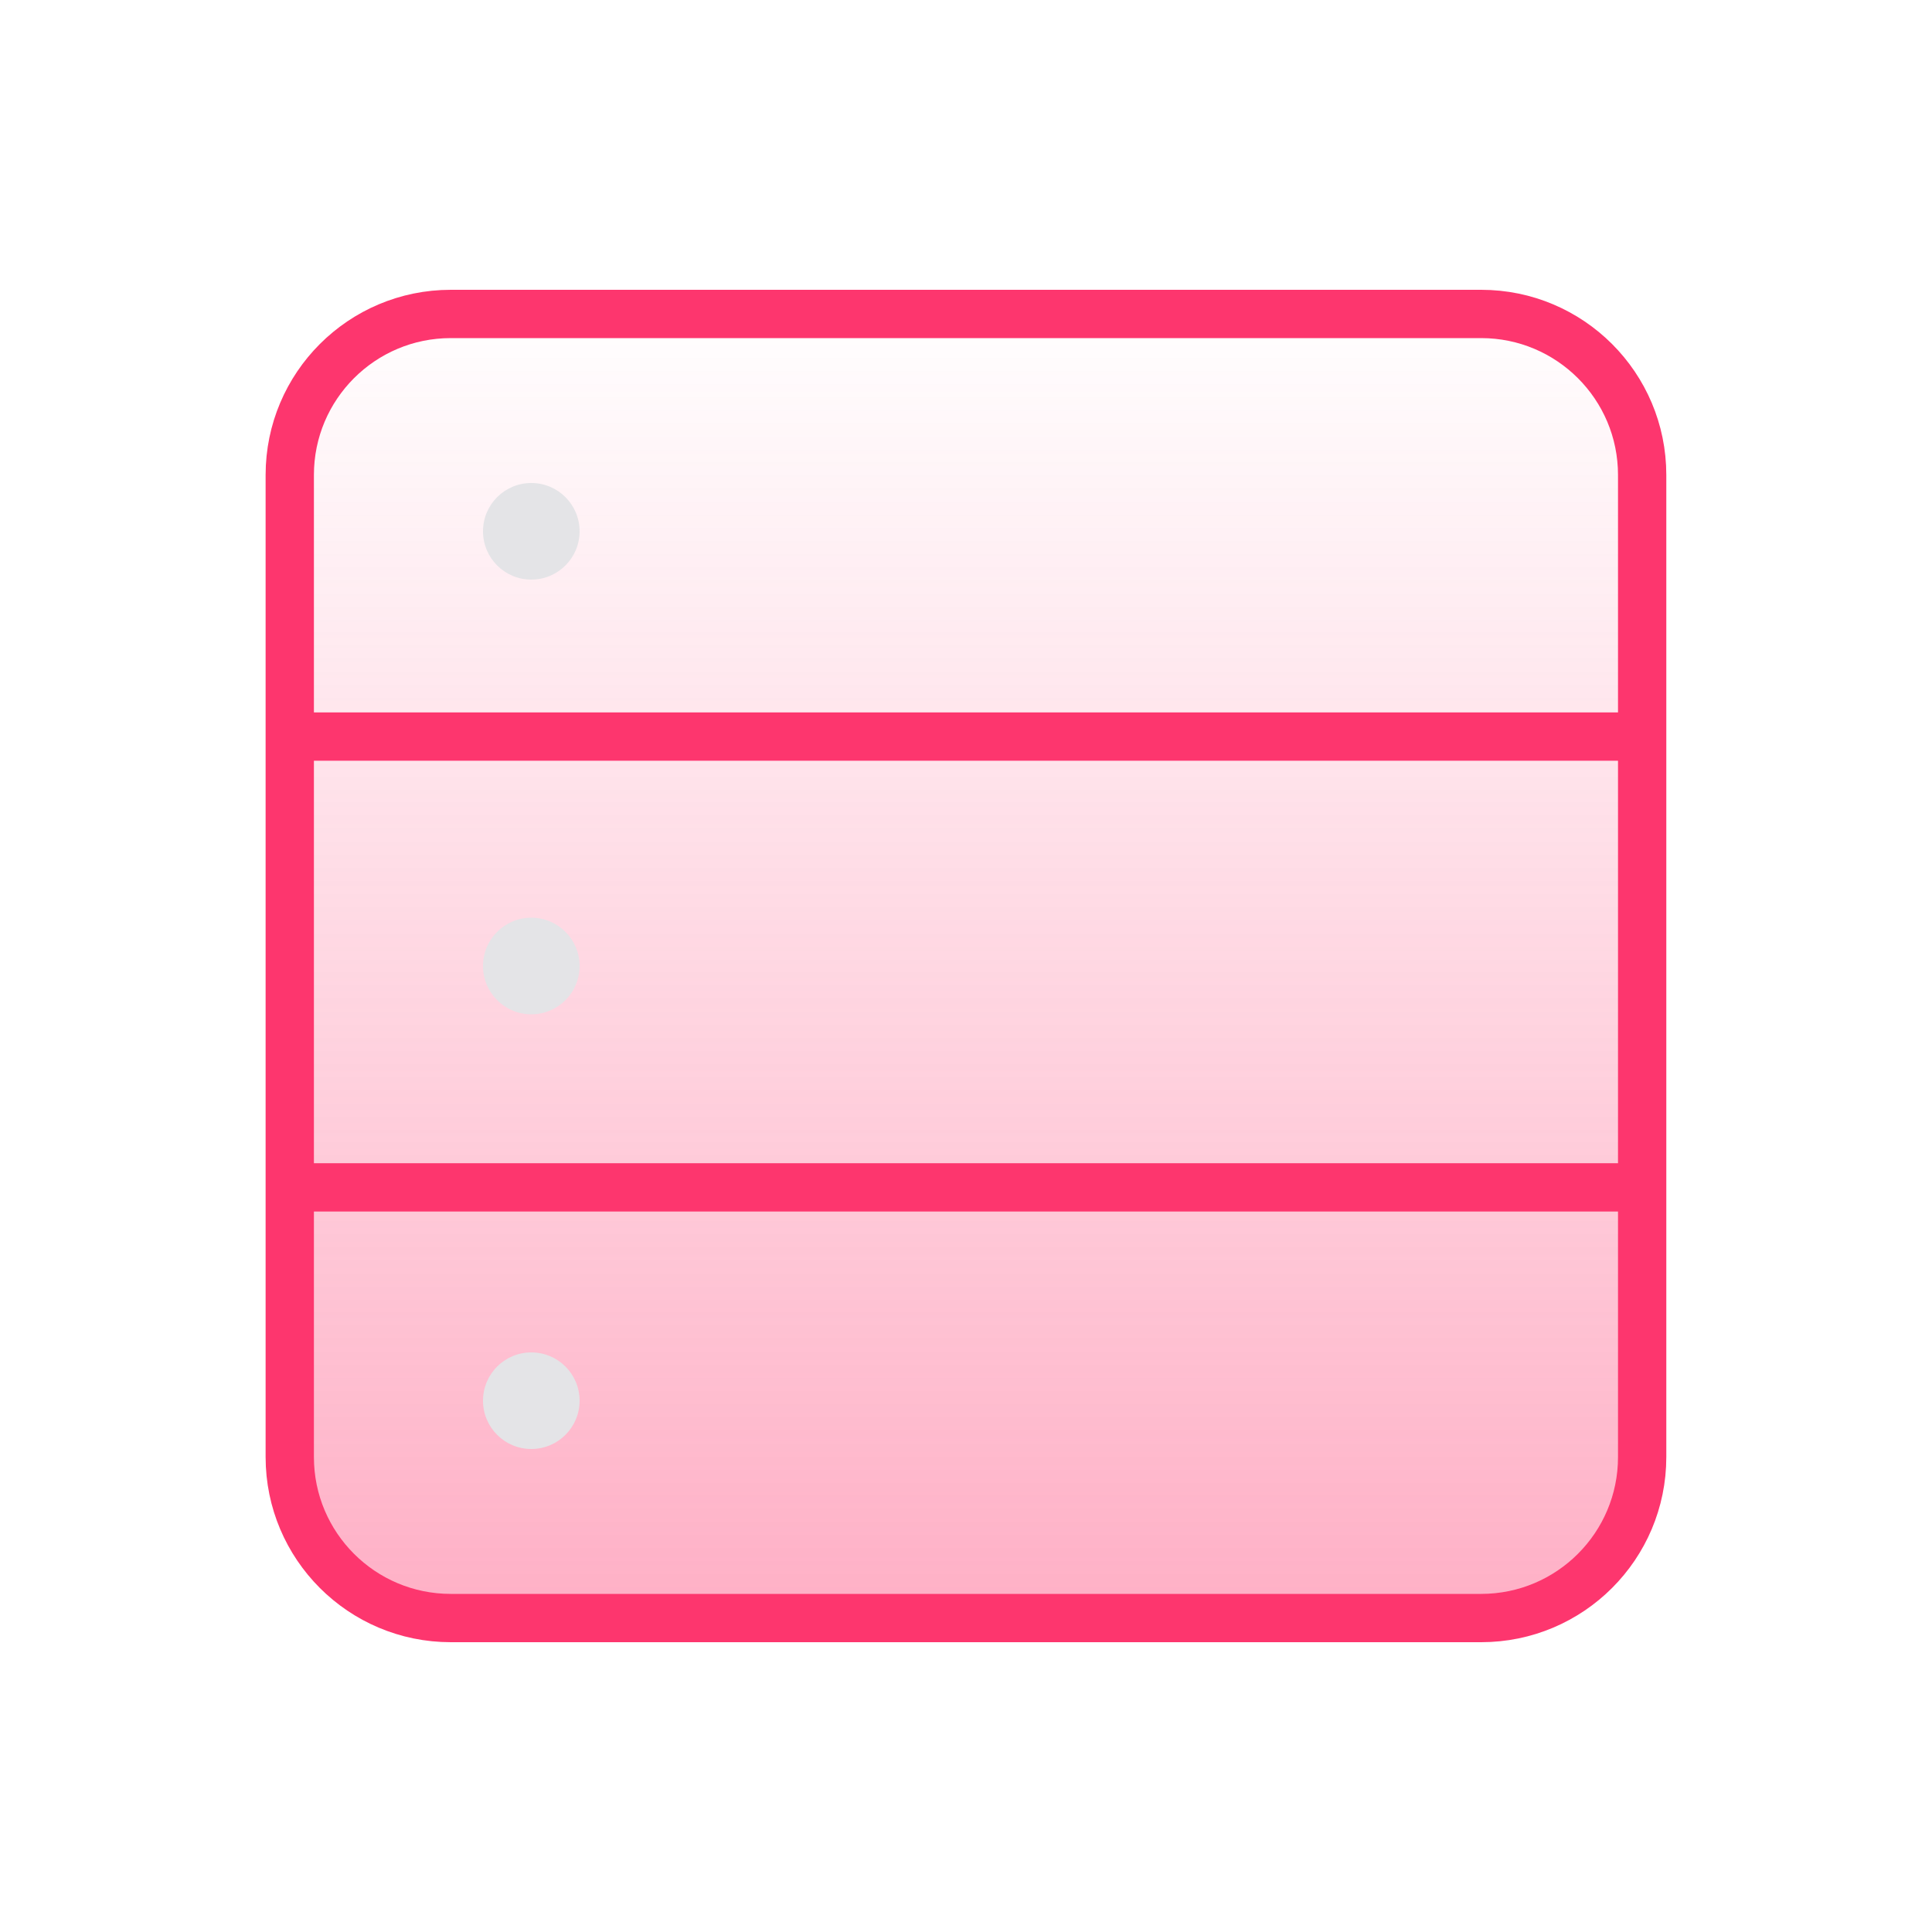
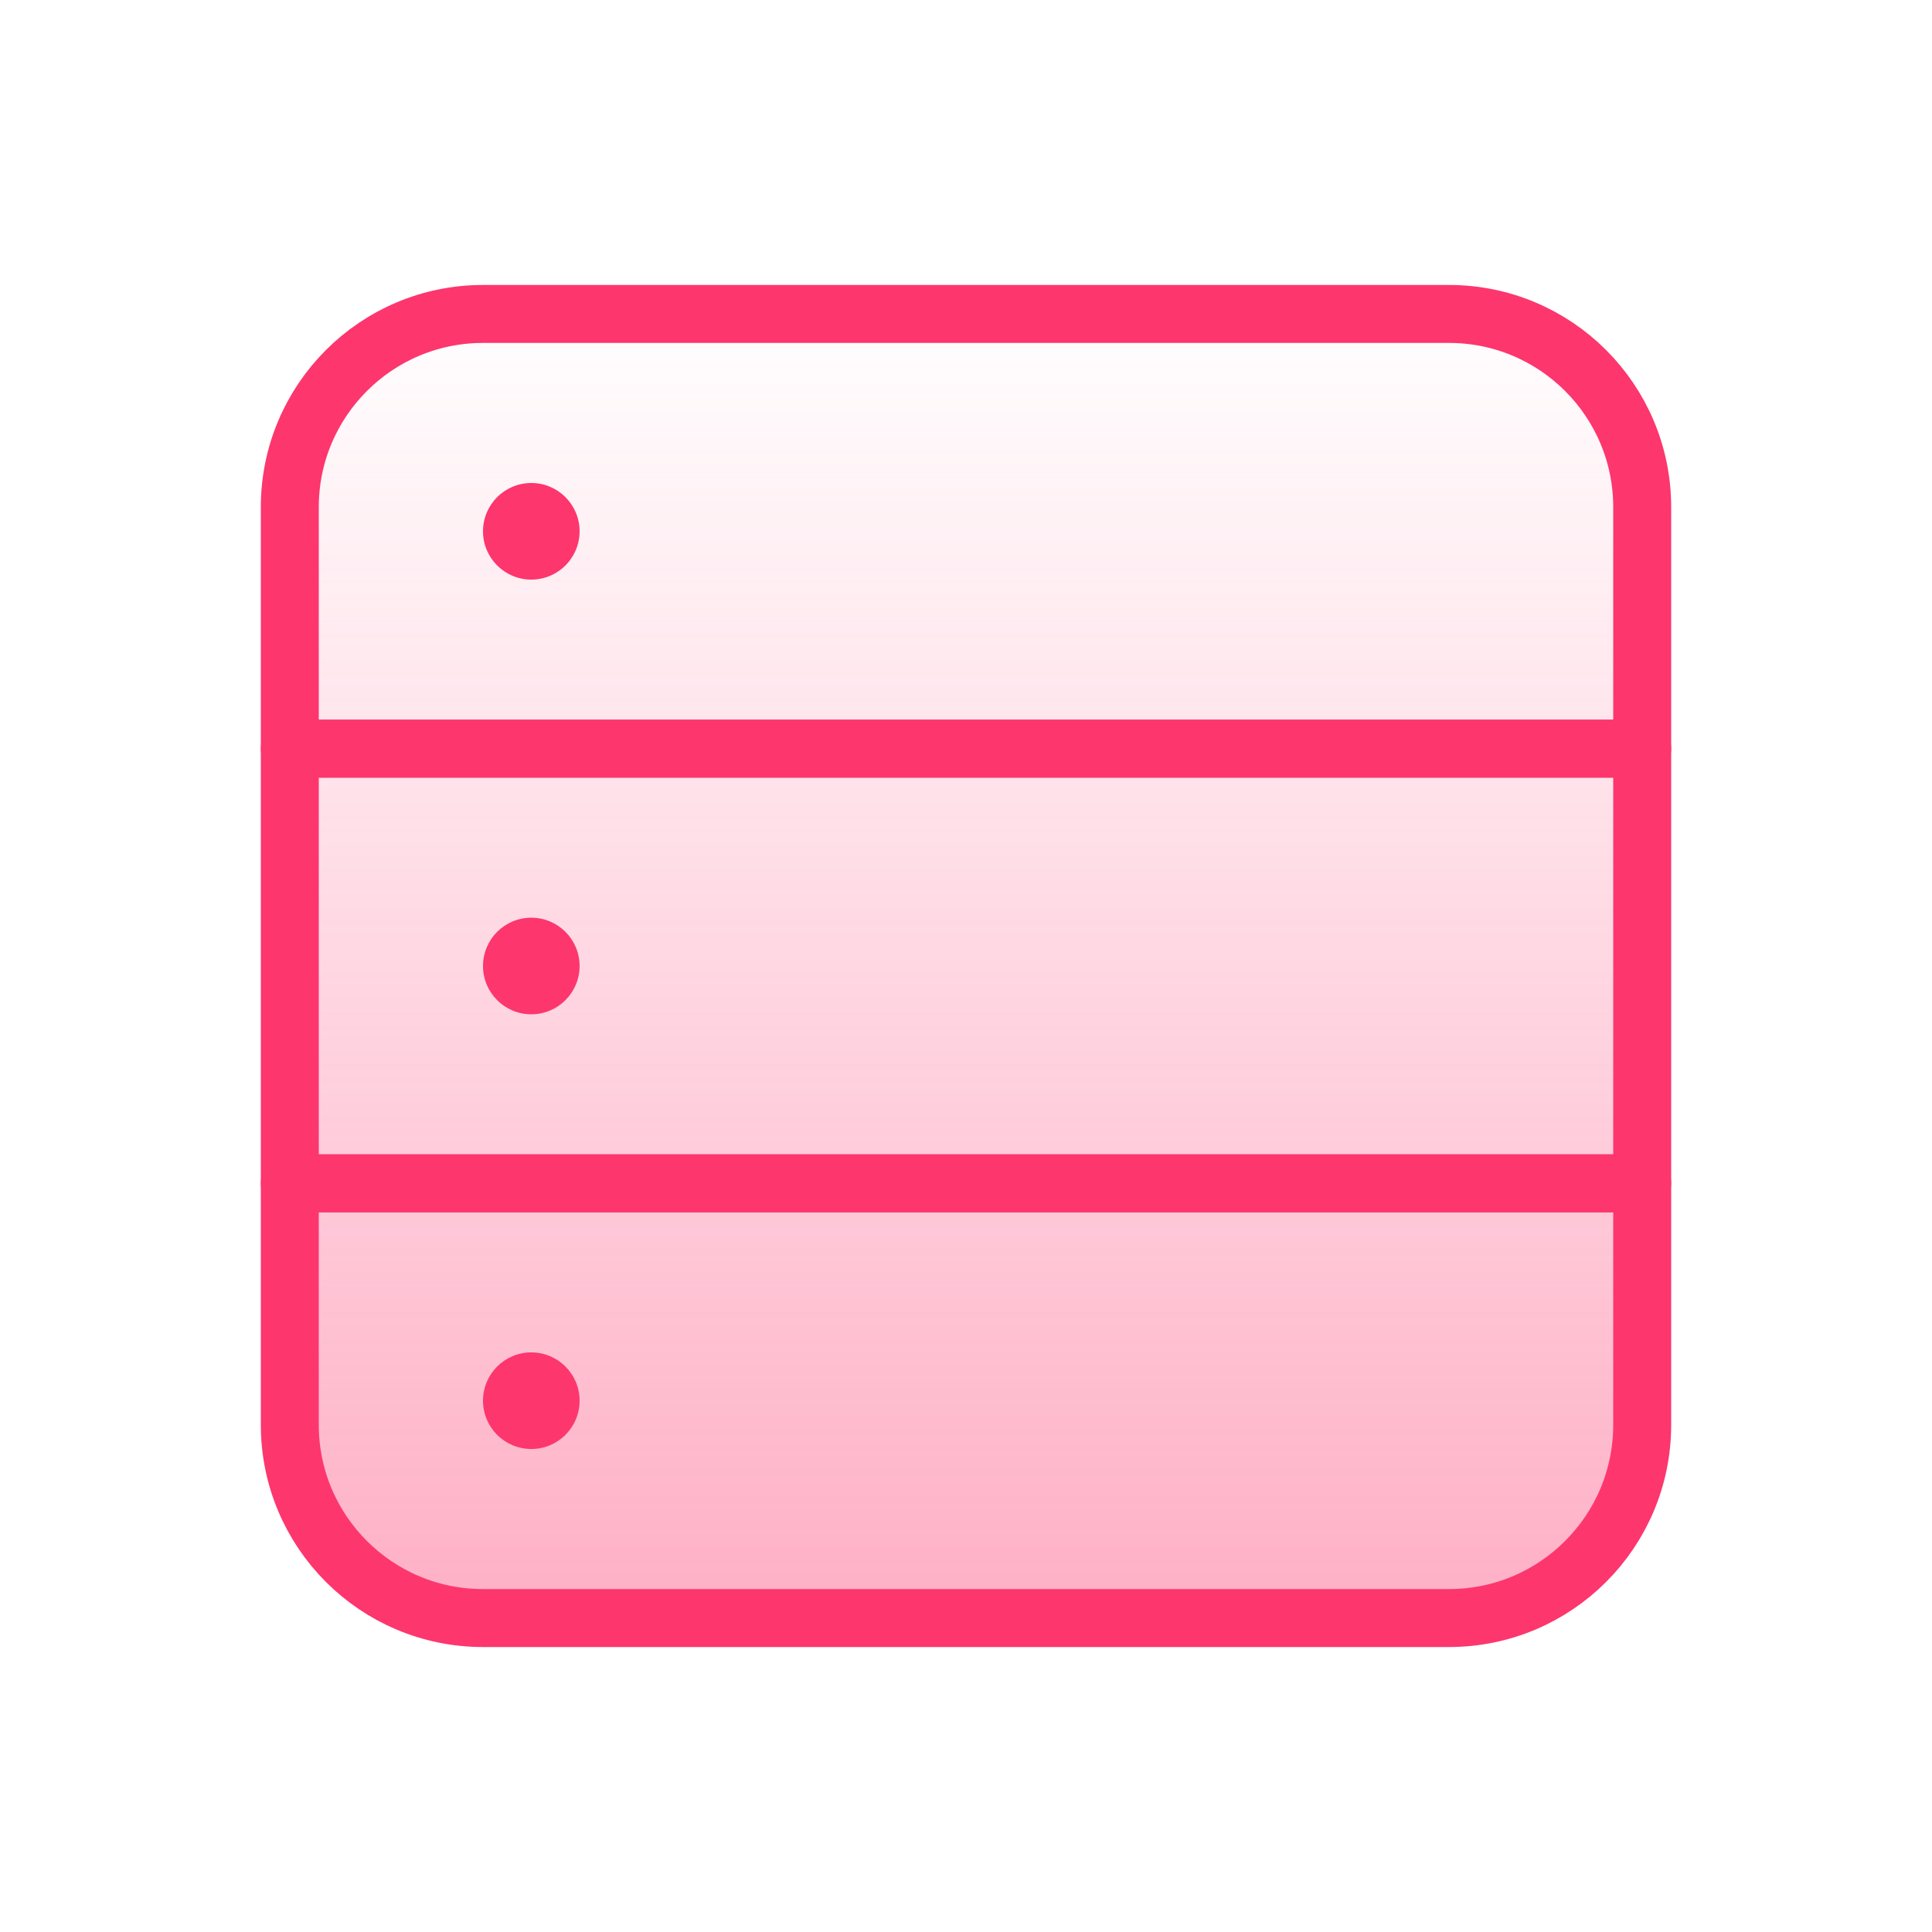
- <svg xmlns="http://www.w3.org/2000/svg" width="48" height="48" viewBox="0 0 48 48" fill="none">
-   <path d="M40.799 36.2V11.8C40.799 9.591 39.008 7.8 36.799 7.8H11.199C8.99 7.8 7.199 9.591 7.199 11.8V36.2C7.199 38.409 8.99 40.2 11.199 40.2H36.799C39.008 40.2 40.799 38.409 40.799 36.2Z" fill="url(#paint0_linear_516_3287)" stroke="#FD366E" stroke-width="1.2" stroke-linecap="round" stroke-linejoin="round" />
-   <ellipse cx="13.2" cy="34.8" rx="1.2" ry="1.2" fill="#E4E4E7" />
-   <ellipse cx="13.2" cy="24" rx="1.2" ry="1.2" fill="#E4E4E7" />
-   <circle cx="13.2" cy="13.2" r="1.2" fill="#E4E4E7" />
-   <path d="M40.5 18.3H7" stroke="#FD366E" stroke-width="1.2" />
-   <path d="M40.5 29.5H7" stroke="#FD366E" stroke-width="1.2" />
+ <svg xmlns="http://www.w3.org/2000/svg" width="40" height="40" viewBox="0 0 40 40" fill="none">
+   <path d="M34 29.5V10.5C34 8.291 32.209 6.5 30 6.5H10C7.791 6.5 6 8.291 6 10.5V29.5C6 31.709 7.791 33.5 10 33.5H30C32.209 33.5 34 31.709 34 29.5Z" fill="url(#paint0_linear)" />
+   <path d="M10 33.5C7.791 33.5 6 31.709 6 29.5V24.5H34V29.5C34 31.709 32.209 33.5 30 33.5H10Z" stroke="#FD366E" stroke-width="1.2" stroke-linecap="round" stroke-linejoin="round" />
+   <path d="M6 24.5V15.5H34V24.5H6Z" stroke="#FD366E" stroke-width="1.2" stroke-linecap="round" stroke-linejoin="round" />
+   <path d="M6 15.5V10.5C6 8.291 7.791 6.5 10 6.5H30C32.209 6.5 34 8.291 34 10.5V15.5H6Z" stroke="#FD366E" stroke-width="1.2" stroke-linecap="round" stroke-linejoin="round" />
+   <circle cx="11" cy="29" r="1" fill="#FD366E" />
+   <circle cx="11" cy="20" r="1" fill="#FD366E" />
+   <circle cx="11" cy="11" r="1" fill="#FD366E" />
  <defs>
-     <linearGradient id="paint0_linear_516_3287" x1="24.001" y1="7.432" x2="24.001" y2="40.568" gradientUnits="userSpaceOnUse">
+     <linearGradient id="paint0_linear" x1="20" y1="6.2" x2="20" y2="33.8" gradientUnits="userSpaceOnUse">
      <stop stop-color="#FD366E" stop-opacity="0" />
      <stop offset="1" stop-color="#FD366E" stop-opacity="0.4" />
    </linearGradient>
  </defs>
</svg>
